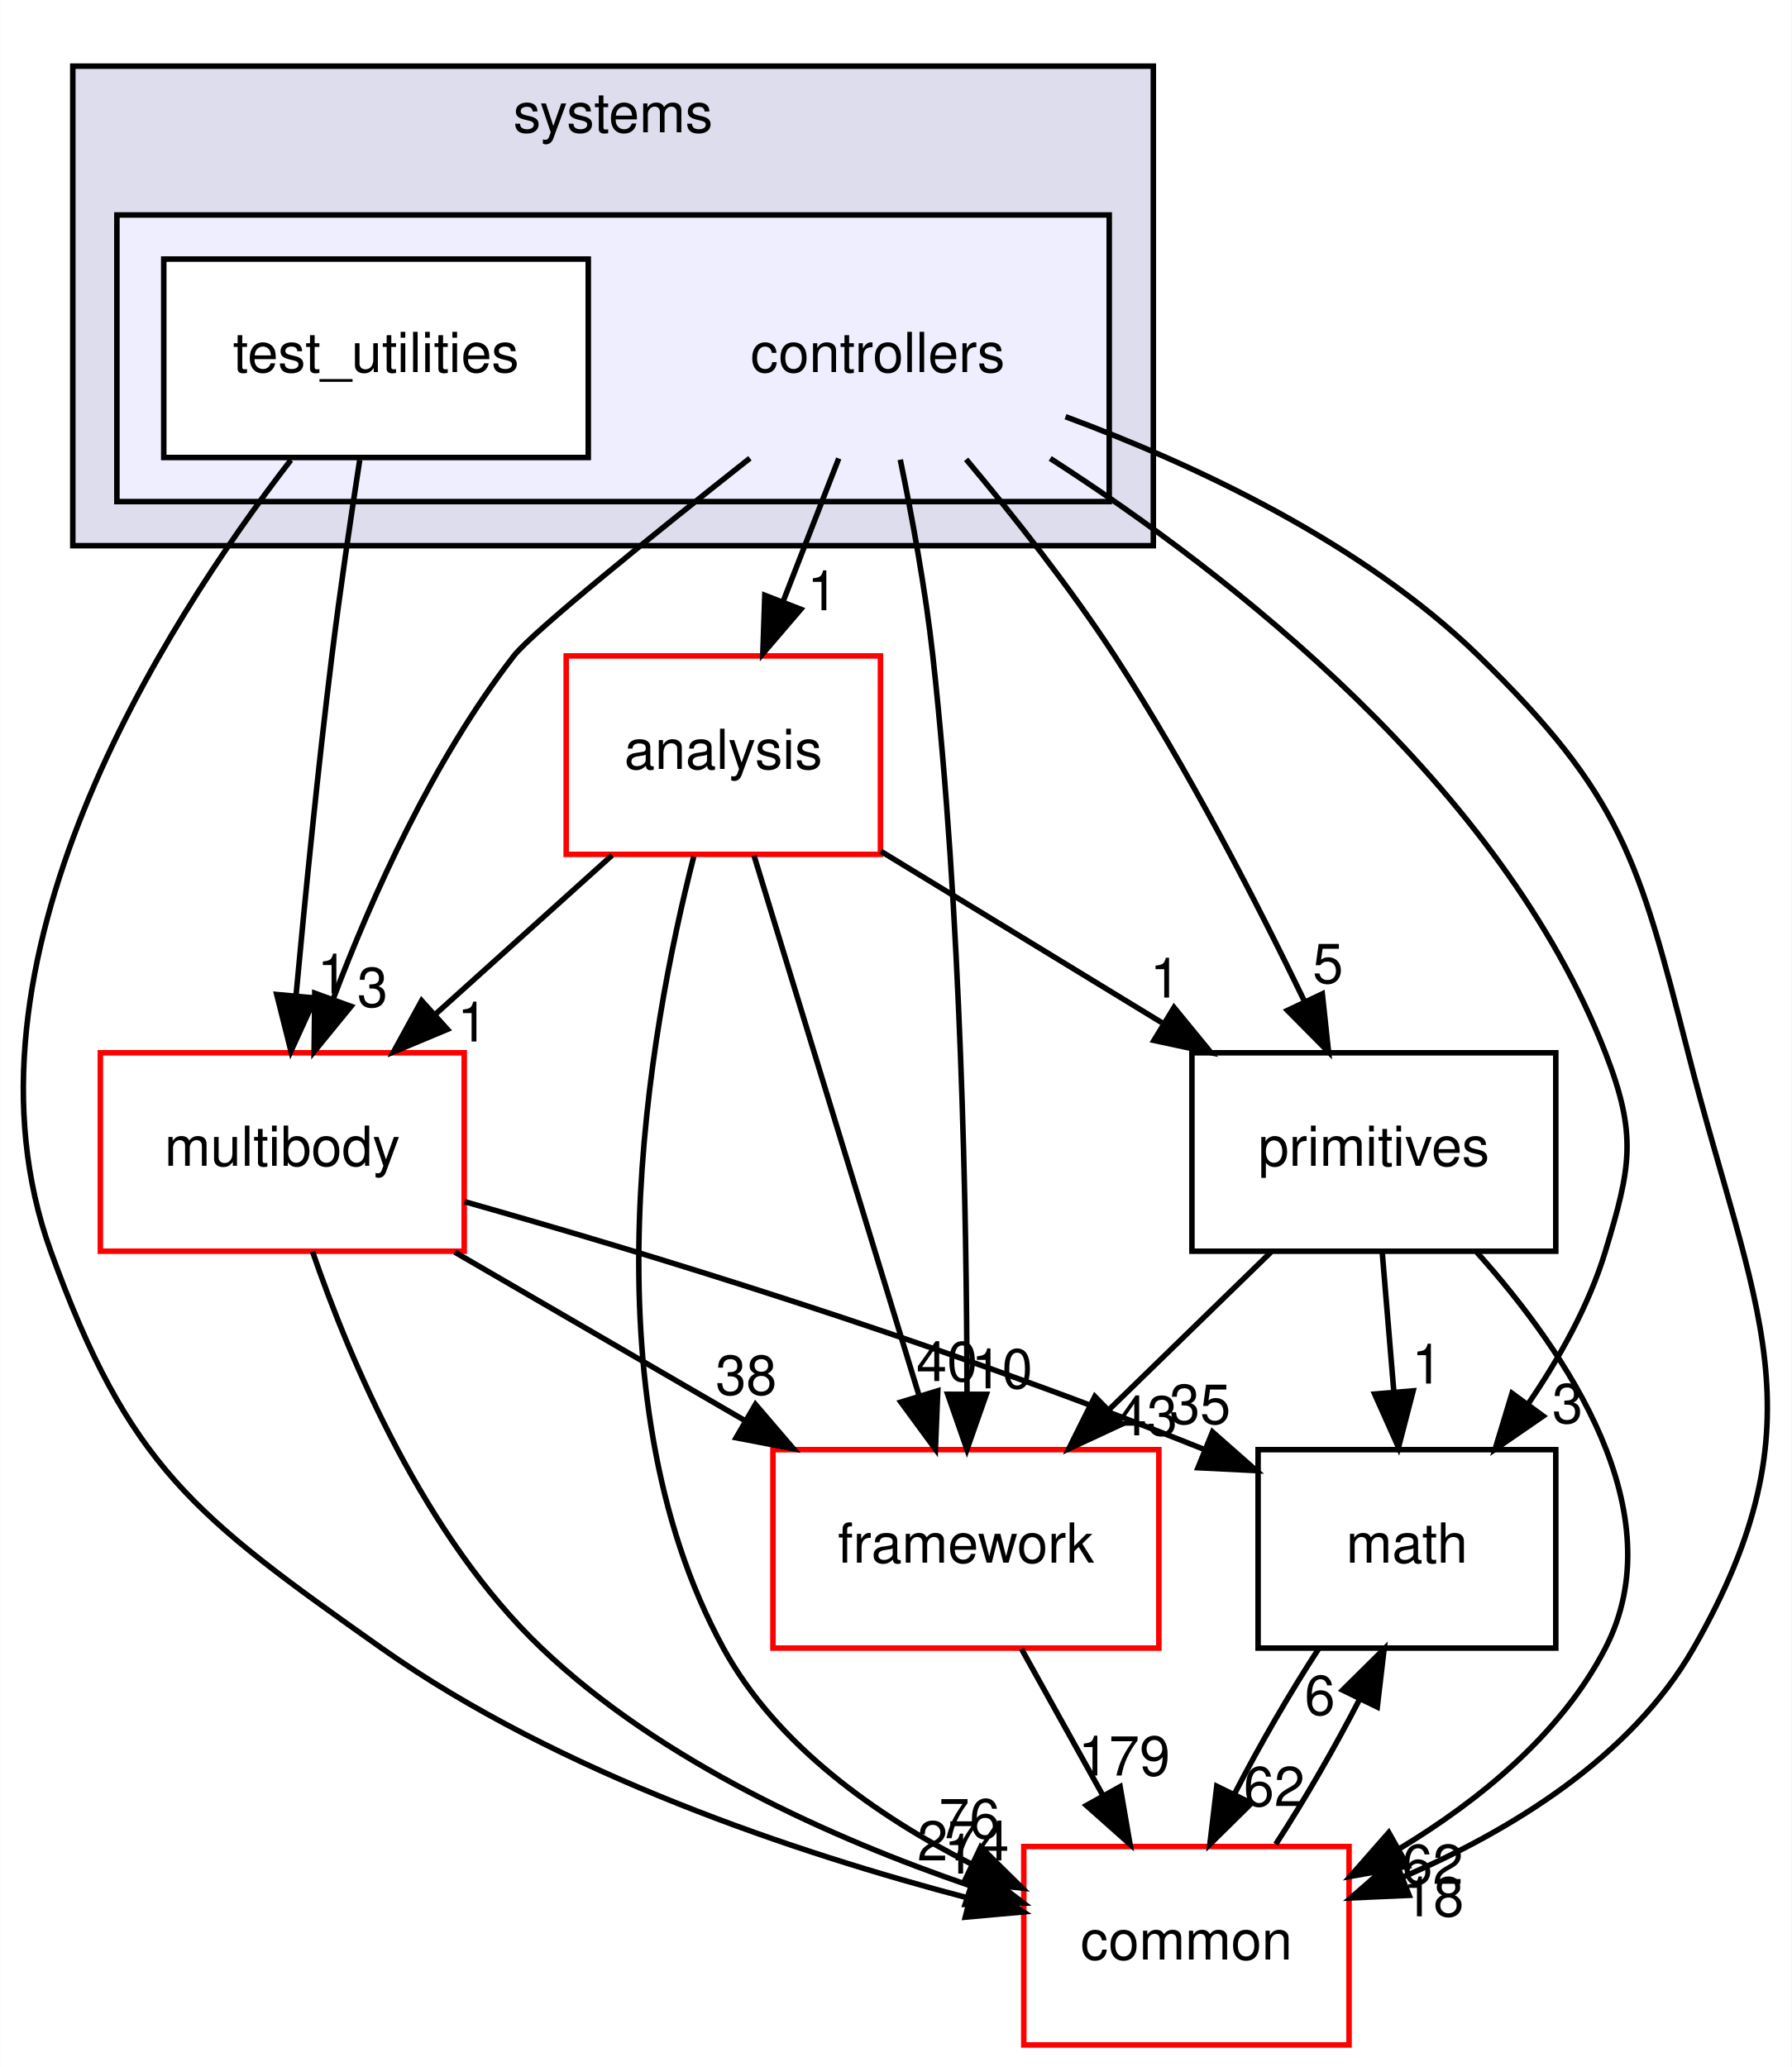
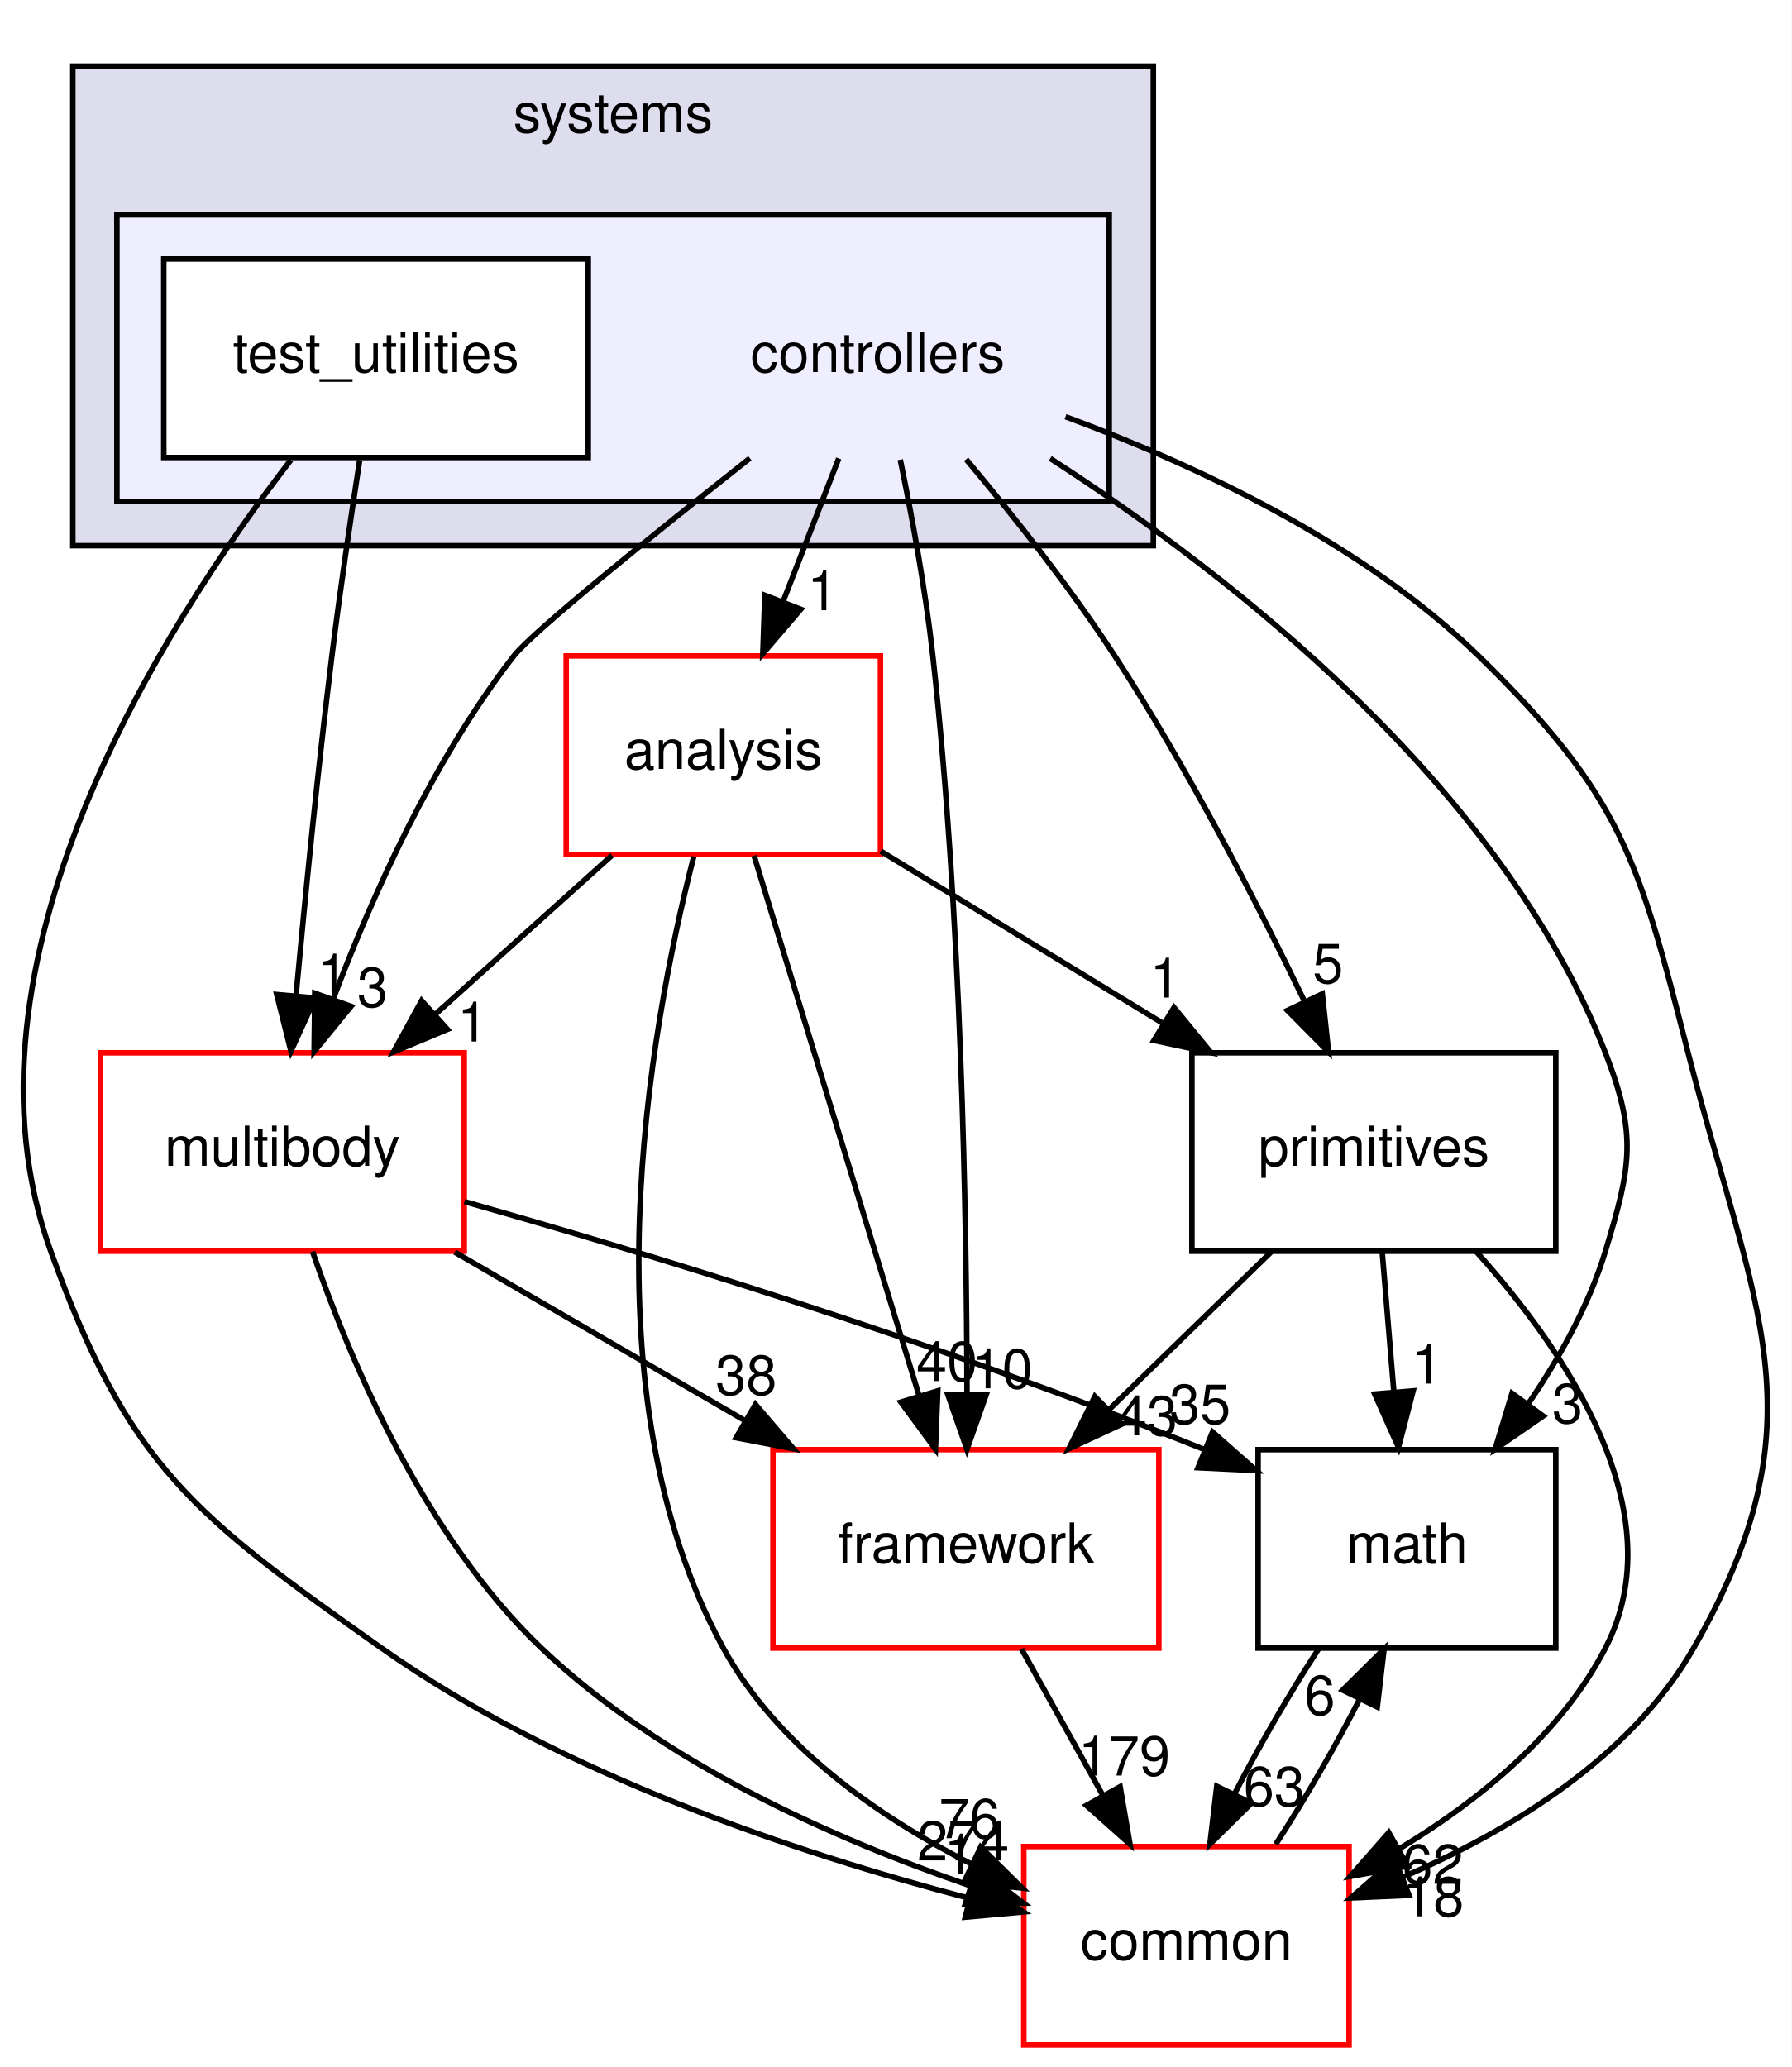
<svg xmlns="http://www.w3.org/2000/svg" xmlns:xlink="http://www.w3.org/1999/xlink" width="325pt" height="375pt" viewBox="0.00 0.00 324.95 375.00">
  <g id="graph0" class="graph" transform="scale(1 1) rotate(0) translate(4 371)">
    <polygon fill="#ffffff" stroke="transparent" points="-4,4 -4,-371 320.947,-371 320.947,4 -4,4" />
    <g id="clust1" class="cluster">
      <g id="a_clust1">
        <a xlink:href="dir_b7a0e33b407baa23d8a077e33033c988.html" target="_top" xlink:title="systems">
          <polygon fill="#ddddee" stroke="#000000" points="9.179,-272 9.179,-359 205.179,-359 205.179,-272 9.179,-272" />
          <text text-anchor="middle" x="107.179" y="-347" font-family="Helvetica,sans-Serif" font-size="10.00" fill="#000000">systems</text>
        </a>
      </g>
    </g>
    <g id="clust2" class="cluster">
      <g id="a_clust2">
        <a xlink:href="dir_2f3b38a11a8c8b47ab034de75b118c79.html" target="_top">
          <polygon fill="#eeeeff" stroke="#000000" points="17.179,-280 17.179,-332 197.179,-332 197.179,-280 17.179,-280" />
        </a>
      </g>
    </g>
    <g id="node1" class="node">
      <text text-anchor="middle" x="155.179" y="-303.5" font-family="Helvetica,sans-Serif" font-size="10.00" fill="#000000">controllers</text>
    </g>
    <g id="node3" class="node">
      <g id="a_node3">
        <a xlink:href="dir_9f920ef99dcb5f2ba14ba6c3f54b363c.html" target="_top" xlink:title="analysis">
          <polygon fill="#ffffff" stroke="#ff0000" points="155.679,-252 98.679,-252 98.679,-216 155.679,-216 155.679,-252" />
          <text text-anchor="middle" x="127.179" y="-231.5" font-family="Helvetica,sans-Serif" font-size="10.00" fill="#000000">analysis</text>
        </a>
      </g>
    </g>
    <g id="edge14" class="edge">
      <path fill="none" stroke="#000000" d="M148.113,-287.831C145.053,-279.962 141.401,-270.571 138.011,-261.853" />
      <polygon fill="#000000" stroke="#000000" points="141.226,-260.465 134.34,-252.413 134.702,-263.002 141.226,-260.465" />
      <g id="a_edge14-headlabel">
        <a xlink:href="dir_000082_000080.html" target="_top" xlink:title="1">
          <text text-anchor="middle" x="145.175" y="-260.286" font-family="Helvetica,sans-Serif" font-size="10.00" fill="#000000">1</text>
        </a>
      </g>
    </g>
    <g id="node4" class="node">
      <g id="a_node4">
        <a xlink:href="dir_39b8b3c6654246a9c12332c930bc7d3f.html" target="_top" xlink:title="multibody">
          <polygon fill="#ffffff" stroke="#ff0000" points="80.179,-180 14.179,-180 14.179,-144 80.179,-144 80.179,-180" />
          <text text-anchor="middle" x="47.179" y="-159.5" font-family="Helvetica,sans-Serif" font-size="10.00" fill="#000000">multibody</text>
        </a>
      </g>
    </g>
    <g id="edge15" class="edge">
      <path fill="none" stroke="#000000" d="M132.001,-287.867C114.367,-273.933 92.564,-256.354 89.179,-252 74.556,-233.192 63.483,-208.469 56.388,-189.695" />
      <polygon fill="#000000" stroke="#000000" points="59.651,-188.425 52.95,-180.218 53.07,-190.812 59.651,-188.425" />
      <g id="a_edge15-headlabel">
        <a xlink:href="dir_000082_000053.html" target="_top" xlink:title="3">
          <text text-anchor="middle" x="63.545" y="-188.336" font-family="Helvetica,sans-Serif" font-size="10.00" fill="#000000">3</text>
        </a>
      </g>
    </g>
    <g id="node5" class="node">
      <g id="a_node5">
        <a xlink:href="dir_fc0178d6978c9fa2cad6ef3e048a60a7.html" target="_top" xlink:title="math">
          <polygon fill="none" stroke="#000000" points="278.179,-108 224.179,-108 224.179,-72 278.179,-72 278.179,-108" />
          <text text-anchor="middle" x="251.179" y="-87.5" font-family="Helvetica,sans-Serif" font-size="10.00" fill="#000000">math</text>
        </a>
      </g>
    </g>
    <g id="edge16" class="edge">
      <path fill="none" stroke="#000000" d="M186.473,-287.831C219.17,-266.746 268.286,-228.57 287.179,-180 292.979,-165.088 291.816,-159.314 287.179,-144 284.223,-134.236 278.854,-124.623 273.149,-116.276" />
      <polygon fill="#000000" stroke="#000000" points="275.892,-114.097 267.17,-108.083 270.238,-118.224 275.892,-114.097" />
      <g id="a_edge16-headlabel">
        <a xlink:href="dir_000082_000007.html" target="_top" xlink:title="3">
          <text text-anchor="middle" x="280.304" y="-112.827" font-family="Helvetica,sans-Serif" font-size="10.00" fill="#000000">3</text>
        </a>
      </g>
    </g>
    <g id="node6" class="node">
      <g id="a_node6">
        <a xlink:href="dir_2186f45272e5c29e3ac18ec762ab7501.html" target="_top" xlink:title="framework">
          <polygon fill="#ffffff" stroke="#ff0000" points="206.179,-108 136.179,-108 136.179,-72 206.179,-72 206.179,-108" />
          <text text-anchor="middle" x="171.179" y="-87.5" font-family="Helvetica,sans-Serif" font-size="10.00" fill="#000000">framework</text>
        </a>
      </g>
    </g>
    <g id="edge17" class="edge">
      <path fill="none" stroke="#000000" d="M159.275,-287.605C161.416,-277.209 163.859,-263.941 165.179,-252 170.345,-205.253 171.323,-150.506 171.38,-118.123" />
      <polygon fill="#000000" stroke="#000000" points="174.88,-118.038 171.368,-108.042 167.88,-118.046 174.88,-118.038" />
      <g id="a_edge17-headlabel">
        <a xlink:href="dir_000082_000085.html" target="_top" xlink:title="10">
          <text text-anchor="middle" x="177.723" y="-119.13" font-family="Helvetica,sans-Serif" font-size="10.00" fill="#000000">10</text>
        </a>
      </g>
    </g>
    <g id="node7" class="node">
      <g id="a_node7">
        <a xlink:href="dir_55f8630d5466d97e74952e939680a0a0.html" target="_top" xlink:title="primitives">
          <polygon fill="none" stroke="#000000" points="278.179,-180 212.179,-180 212.179,-144 278.179,-144 278.179,-180" />
          <text text-anchor="middle" x="245.179" y="-159.5" font-family="Helvetica,sans-Serif" font-size="10.00" fill="#000000">primitives</text>
        </a>
      </g>
    </g>
    <g id="edge18" class="edge">
      <path fill="none" stroke="#000000" d="M171.222,-287.67C179.732,-277.514 190.074,-264.456 198.179,-252 211.3,-231.837 223.788,-207.594 232.59,-189.352" />
      <polygon fill="#000000" stroke="#000000" points="235.829,-190.69 236.96,-180.156 229.506,-187.685 235.829,-190.69" />
      <g id="a_edge18-headlabel">
        <a xlink:href="dir_000082_000089.html" target="_top" xlink:title="5">
          <text text-anchor="middle" x="236.85" y="-192.655" font-family="Helvetica,sans-Serif" font-size="10.00" fill="#000000">5</text>
        </a>
      </g>
    </g>
    <g id="node8" class="node">
      <g id="a_node8">
        <a xlink:href="dir_a36da230f0956f48b11c85f7d599788f.html" target="_top" xlink:title="common">
          <polygon fill="#ffffff" stroke="#ff0000" points="240.679,-36 181.679,-36 181.679,0 240.679,0 240.679,-36" />
          <text text-anchor="middle" x="211.179" y="-15.5" font-family="Helvetica,sans-Serif" font-size="10.00" fill="#000000">common</text>
        </a>
      </g>
    </g>
    <g id="edge19" class="edge">
      <path fill="none" stroke="#000000" d="M189.247,-295.404C212.611,-286.75 243.082,-272.563 264.179,-252 290.091,-226.745 293.236,-215.061 302.179,-180 314.044,-133.487 327.031,-113.657 303.179,-72 291.791,-52.111 269.915,-38.832 250.351,-30.42" />
      <polygon fill="#000000" stroke="#000000" points="251.574,-27.14 240.99,-26.674 248.974,-33.639 251.574,-27.14" />
      <g id="a_edge19-headlabel">
        <a xlink:href="dir_000082_000006.html" target="_top" xlink:title="18">
          <text text-anchor="middle" x="255.966" y="-23.339" font-family="Helvetica,sans-Serif" font-size="10.00" fill="#000000">18</text>
        </a>
      </g>
    </g>
    <g id="node2" class="node">
      <g id="a_node2">
        <a xlink:href="dir_0200b18f7e83ea48cc715228d7cee9aa.html" target="_top" xlink:title="test_utilities">
          <polygon fill="#ffffff" stroke="#000000" points="102.679,-324 25.679,-324 25.679,-288 102.679,-288 102.679,-324" />
          <text text-anchor="middle" x="64.179" y="-303.5" font-family="Helvetica,sans-Serif" font-size="10.00" fill="#000000">test_utilities</text>
        </a>
      </g>
    </g>
    <g id="edge20" class="edge">
      <path fill="none" stroke="#000000" d="M61.222,-287.535C59.609,-277.117 57.649,-263.851 56.179,-252 53.635,-231.481 51.327,-208.26 49.685,-190.545" />
      <polygon fill="#000000" stroke="#000000" points="53.145,-189.942 48.753,-180.3 46.173,-190.576 53.145,-189.942" />
      <g id="a_edge20-headlabel">
        <a xlink:href="dir_000083_000053.html" target="_top" xlink:title="1">
          <text text-anchor="middle" x="56.298" y="-190.764" font-family="Helvetica,sans-Serif" font-size="10.00" fill="#000000">1</text>
        </a>
      </g>
    </g>
    <g id="edge21" class="edge">
      <path fill="none" stroke="#000000" d="M48.732,-287.544C25.534,-257.483 -13.672,-196.067 5.179,-144 19.359,-104.833 31.16,-96.038 65.179,-72 97.501,-49.16 140.621,-34.781 171.608,-26.656" />
      <polygon fill="#000000" stroke="#000000" points="172.774,-29.971 181.618,-24.137 171.066,-23.183 172.774,-29.971" />
      <g id="a_edge21-headlabel">
        <a xlink:href="dir_000083_000006.html" target="_top" xlink:title="1">
          <text text-anchor="middle" x="169.981" y="-31.102" font-family="Helvetica,sans-Serif" font-size="10.00" fill="#000000">1</text>
        </a>
      </g>
    </g>
    <g id="edge1" class="edge">
      <path fill="none" stroke="#000000" d="M106.992,-215.831C97.328,-207.134 85.599,-196.578 75.097,-187.126" />
      <polygon fill="#000000" stroke="#000000" points="77.134,-184.251 67.36,-180.163 72.452,-189.454 77.134,-184.251" />
      <g id="a_edge1-headlabel">
        <a xlink:href="dir_000080_000053.html" target="_top" xlink:title="1">
          <text text-anchor="middle" x="81.706" y="-182.045" font-family="Helvetica,sans-Serif" font-size="10.00" fill="#000000">1</text>
        </a>
      </g>
    </g>
    <g id="edge2" class="edge">
      <path fill="none" stroke="#000000" d="M132.752,-215.762C140.29,-191.093 153.805,-146.86 162.632,-117.973" />
      <polygon fill="#000000" stroke="#000000" points="166.077,-118.676 165.652,-108.09 159.382,-116.63 166.077,-118.676" />
      <g id="a_edge2-headlabel">
        <a xlink:href="dir_000080_000085.html" target="_top" xlink:title="40">
          <text text-anchor="middle" x="167.742" y="-120.443" font-family="Helvetica,sans-Serif" font-size="10.00" fill="#000000">40</text>
        </a>
      </g>
    </g>
    <g id="edge3" class="edge">
      <path fill="none" stroke="#000000" d="M155.744,-216.571C171.052,-207.23 190.125,-195.592 206.72,-185.466" />
      <polygon fill="#000000" stroke="#000000" points="208.932,-188.217 215.645,-180.021 205.286,-182.242 208.932,-188.217" />
      <g id="a_edge3-headlabel">
        <a xlink:href="dir_000080_000089.html" target="_top" xlink:title="1">
          <text text-anchor="middle" x="207.342" y="-190.013" font-family="Helvetica,sans-Serif" font-size="10.00" fill="#000000">1</text>
        </a>
      </g>
    </g>
    <g id="edge4" class="edge">
      <path fill="none" stroke="#000000" d="M121.816,-215.605C113.719,-184.023 101.842,-118.409 127.179,-72 136.852,-54.282 155.103,-41.51 172.128,-32.851" />
      <polygon fill="#000000" stroke="#000000" points="173.861,-35.903 181.398,-28.458 170.863,-29.578 173.861,-35.903" />
      <g id="a_edge4-headlabel">
        <a xlink:href="dir_000080_000006.html" target="_top" xlink:title="76">
          <text text-anchor="middle" x="171.828" y="-37.508" font-family="Helvetica,sans-Serif" font-size="10.00" fill="#000000">76</text>
        </a>
      </g>
    </g>
    <g id="edge5" class="edge">
      <path fill="none" stroke="#000000" d="M80.228,-152.997C112.487,-143.857 163.007,-128.61 214.282,-108.091" />
      <polygon fill="#000000" stroke="#000000" points="215.914,-111.206 223.861,-104.198 213.279,-104.721 215.914,-111.206" />
      <g id="a_edge5-headlabel">
        <a xlink:href="dir_000053_000007.html" target="_top" xlink:title="35">
          <text text-anchor="middle" x="213.653" y="-112.689" font-family="Helvetica,sans-Serif" font-size="10.00" fill="#000000">35</text>
        </a>
      </g>
    </g>
    <g id="edge6" class="edge">
      <path fill="none" stroke="#000000" d="M78.469,-143.831C94.477,-134.537 114.138,-123.121 131.228,-113.197" />
      <polygon fill="#000000" stroke="#000000" points="133.008,-116.211 139.899,-108.163 129.493,-110.157 133.008,-116.211" />
      <g id="a_edge6-headlabel">
        <a xlink:href="dir_000053_000085.html" target="_top" xlink:title="38">
          <text text-anchor="middle" x="131.325" y="-117.971" font-family="Helvetica,sans-Serif" font-size="10.00" fill="#000000">38</text>
        </a>
      </g>
    </g>
    <g id="edge7" class="edge">
      <path fill="none" stroke="#000000" d="M52.665,-143.933C59.518,-124.031 72.989,-92.179 94.179,-72 115.965,-51.254 147.146,-37.403 171.841,-28.928" />
      <polygon fill="#000000" stroke="#000000" points="173.219,-32.16 181.637,-25.727 171.045,-25.506 173.219,-32.16" />
      <g id="a_edge7-headlabel">
        <a xlink:href="dir_000053_000006.html" target="_top" xlink:title="274">
          <text text-anchor="middle" x="170.684" y="-33.475" font-family="Helvetica,sans-Serif" font-size="10.00" fill="#000000">274</text>
        </a>
      </g>
    </g>
    <g id="edge8" class="edge">
      <path fill="none" stroke="#000000" d="M235.133,-71.831C229.939,-63.877 224.446,-54.369 219.914,-45.572" />
      <polygon fill="#000000" stroke="#000000" points="222.972,-43.857 215.433,-36.413 216.684,-46.934 222.972,-43.857" />
      <g id="a_edge8-headlabel">
-         <a xlink:href="dir_000007_000006.html" target="_top" xlink:title="62">
-           <text text-anchor="middle" x="227.102" y="-43.338" font-family="Helvetica,sans-Serif" font-size="10.00" fill="#000000">62</text>
+         <a xlink:href="dir_000007_000006.html" target="_top" xlink:title="63">
+           <text text-anchor="middle" x="227.102" y="-43.338" font-family="Helvetica,sans-Serif" font-size="10.00" fill="#000000">63</text>
        </a>
      </g>
    </g>
    <g id="edge9" class="edge">
      <path fill="none" stroke="#000000" d="M181.273,-71.831C185.739,-63.792 191.087,-54.167 196.017,-45.292" />
      <polygon fill="#000000" stroke="#000000" points="199.153,-46.855 200.95,-36.413 193.033,-43.455 199.153,-46.855" />
      <g id="a_edge9-headlabel">
        <a xlink:href="dir_000085_000006.html" target="_top" xlink:title="179">
          <text text-anchor="middle" x="199.889" y="-48.876" font-family="Helvetica,sans-Serif" font-size="10.00" fill="#000000">179</text>
        </a>
      </g>
    </g>
    <g id="edge10" class="edge">
      <path fill="none" stroke="#000000" d="M246.693,-143.831C247.335,-136.131 248.098,-126.974 248.811,-118.417" />
      <polygon fill="#000000" stroke="#000000" points="252.302,-118.669 249.645,-108.413 245.326,-118.088 252.302,-118.669" />
      <g id="a_edge10-headlabel">
        <a xlink:href="dir_000089_000007.html" target="_top" xlink:title="1">
          <text text-anchor="middle" x="254.833" y="-119.987" font-family="Helvetica,sans-Serif" font-size="10.00" fill="#000000">1</text>
        </a>
      </g>
    </g>
    <g id="edge11" class="edge">
      <path fill="none" stroke="#000000" d="M226.506,-143.831C217.654,-135.219 206.93,-124.785 197.29,-115.405" />
      <polygon fill="#000000" stroke="#000000" points="199.454,-112.628 189.846,-108.163 194.573,-117.645 199.454,-112.628" />
      <g id="a_edge11-headlabel">
        <a xlink:href="dir_000089_000085.html" target="_top" xlink:title="43">
          <text text-anchor="middle" x="204.011" y="-110.6" font-family="Helvetica,sans-Serif" font-size="10.00" fill="#000000">43</text>
        </a>
      </g>
    </g>
    <g id="edge12" class="edge">
      <path fill="none" stroke="#000000" d="M263.807,-143.866C280.264,-125.542 299.834,-96.515 287.179,-72 279.125,-56.397 264.249,-44.321 249.779,-35.584" />
      <polygon fill="#000000" stroke="#000000" points="251.317,-32.434 240.887,-30.575 247.881,-38.532 251.317,-32.434" />
      <g id="a_edge12-headlabel">
        <a xlink:href="dir_000089_000006.html" target="_top" xlink:title="62">
          <text text-anchor="middle" x="255.843" y="-29.224" font-family="Helvetica,sans-Serif" font-size="10.00" fill="#000000">62</text>
        </a>
      </g>
    </g>
    <g id="edge13" class="edge">
      <path fill="none" stroke="#000000" d="M227.385,-36.413C232.585,-44.399 238.07,-53.916 242.583,-62.697" />
      <polygon fill="#000000" stroke="#000000" points="239.508,-64.378 247.038,-71.831 245.8,-61.309 239.508,-64.378" />
      <g id="a_edge13-headlabel">
        <a xlink:href="dir_000006_000007.html" target="_top" xlink:title="6">
          <text text-anchor="middle" x="235.381" y="-59.892" font-family="Helvetica,sans-Serif" font-size="10.00" fill="#000000">6</text>
        </a>
      </g>
    </g>
  </g>
</svg>
